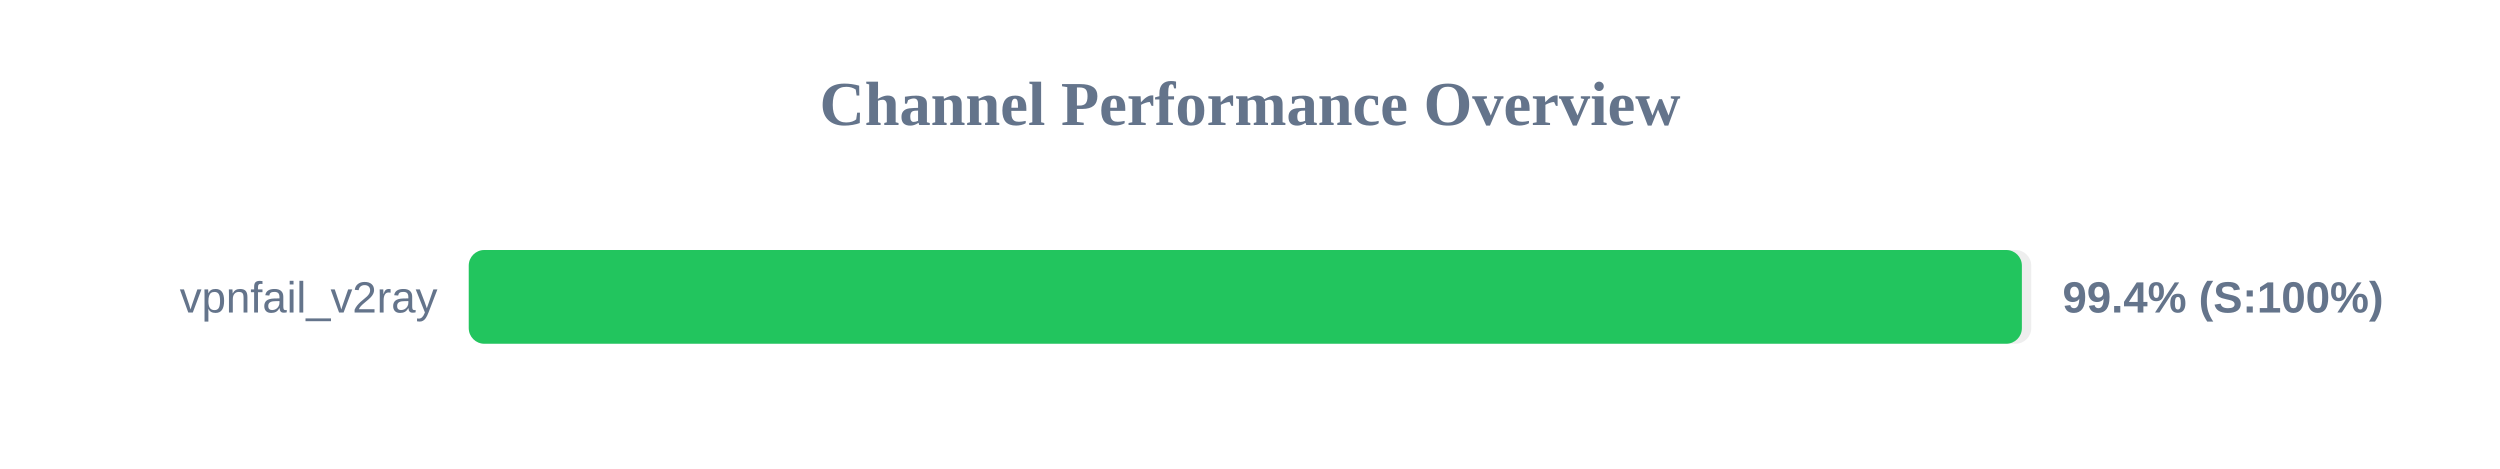
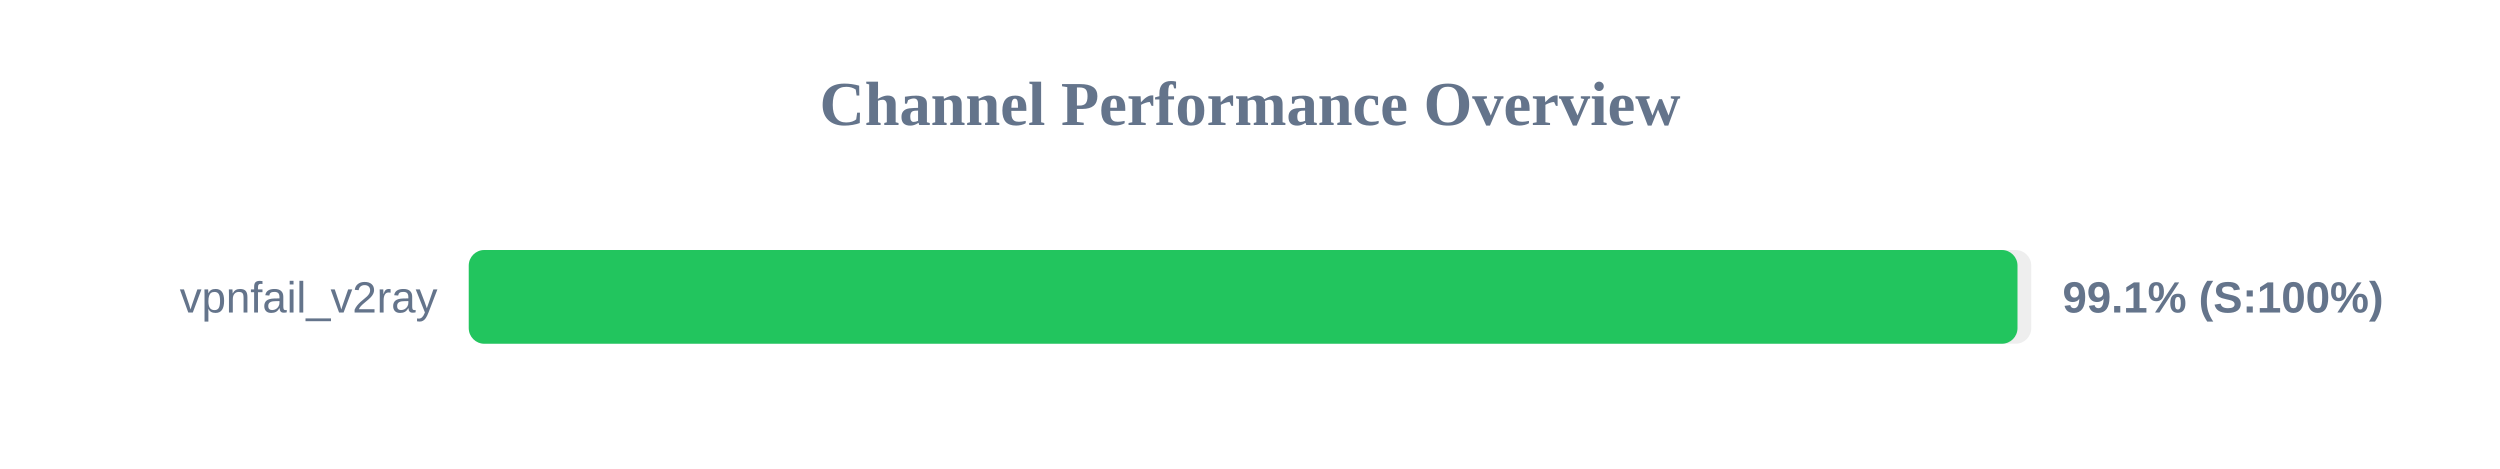
<svg xmlns="http://www.w3.org/2000/svg" width="800" height="150" version="1.1">
  <style>
        .row { font: 14px Arial; fill: #64748b; }
        .score { font: bold 14px Arial; fill: #64748b; }
    </style>
  <text x="400" y="40" text-anchor="middle" font-size="20px" font-weight="bold" fill="#64748b">Channel Performance Overview</text>
  <rect x="150" y="80" width="500" height="30" fill="#eee" rx="5" />
-   <rect x="150" y="80" width="497.0" height="30" fill="#22c55e" rx="5" />
+   <rect x="150" y="80" width="495.6" height="30" fill="#22c55e" rx="5" />
  <text x="140" y="100" text-anchor="end" class="row">vpnfail_v2ray</text>
-   <text x="660" y="100" text-anchor="start" class="score">99.4% (S:100%)</text>
+   <text x="660" y="100" text-anchor="start" class="score">99.1% (S:100%)</text>
</svg>
